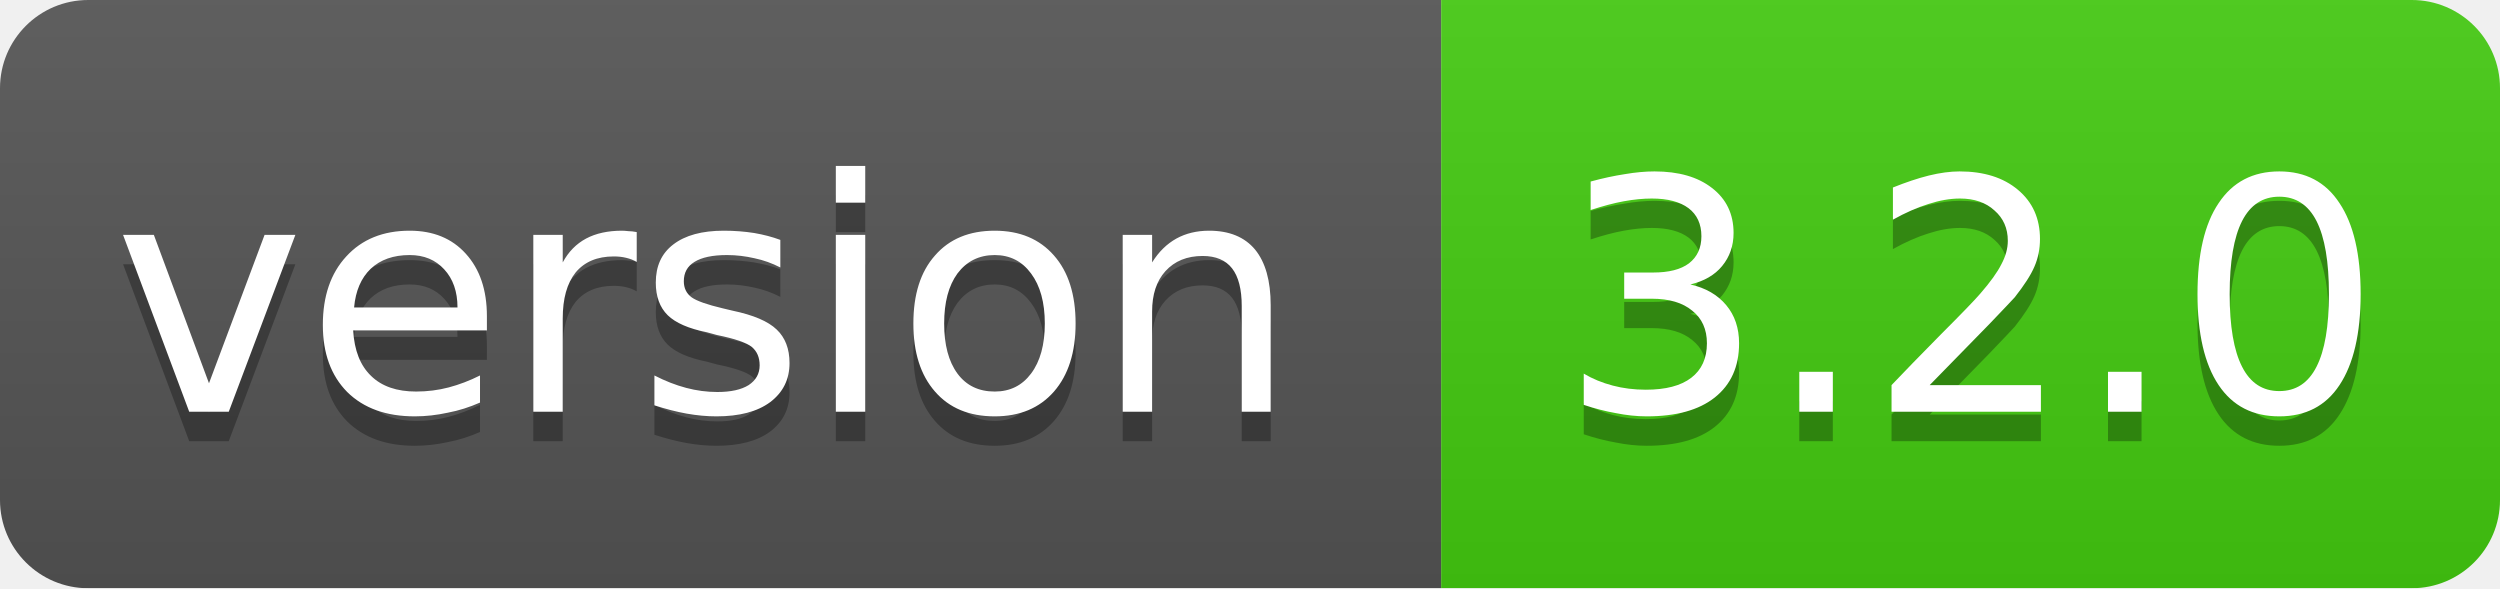
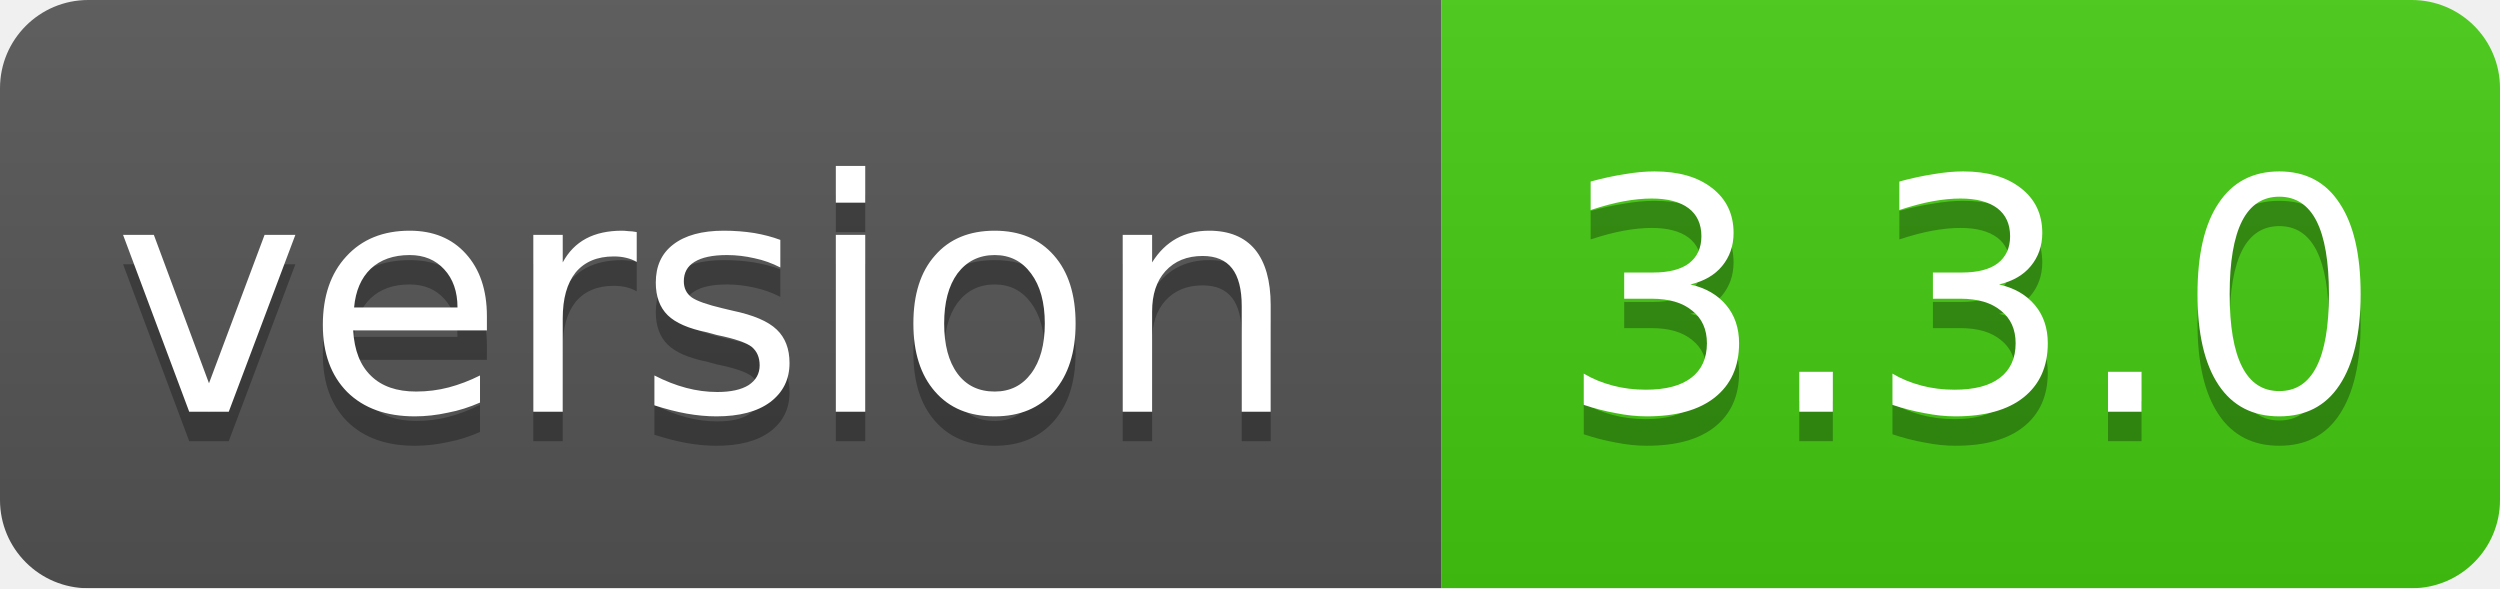
<svg xmlns="http://www.w3.org/2000/svg" width="85" height="20">
  <linearGradient id="smooth" x2="0" y2="100%">
    <stop offset="0" stop-color="#bbb" stop-opacity=".1" />
    <stop offset="1" stop-opacity=".1" />
  </linearGradient>
  <mask id="round">
    <rect width="85" height="20" rx="3" fill="#fff" />
  </mask>
  <g mask="url(#round)">
    <rect width="49" height="20" fill="#555" />
    <rect x="49" width="36" height="20" fill="#44cc11" />
    <rect width="85" height="20" fill="url(#smooth)" />
  </g>
  <g fill="#fff" text-anchor="middle" font-family="DejaVu Sans,Verdana,Geneva,sans-serif" font-size="11">
    <text x="24" y="15" fill="#010101" fill-opacity=".3">version</text>
    <text x="24" y="14">version</text>
-     <text x="67" y="15" fill="#010101" fill-opacity=".3">3.2.0</text>
-     <text x="67" y="14">3.2.0</text>
+     <text x="67" y="15" fill="#010101" fill-opacity=".3">3.3.0</text>
+     <text x="67" y="14">3.3.0</text>
  </g>
</svg>
